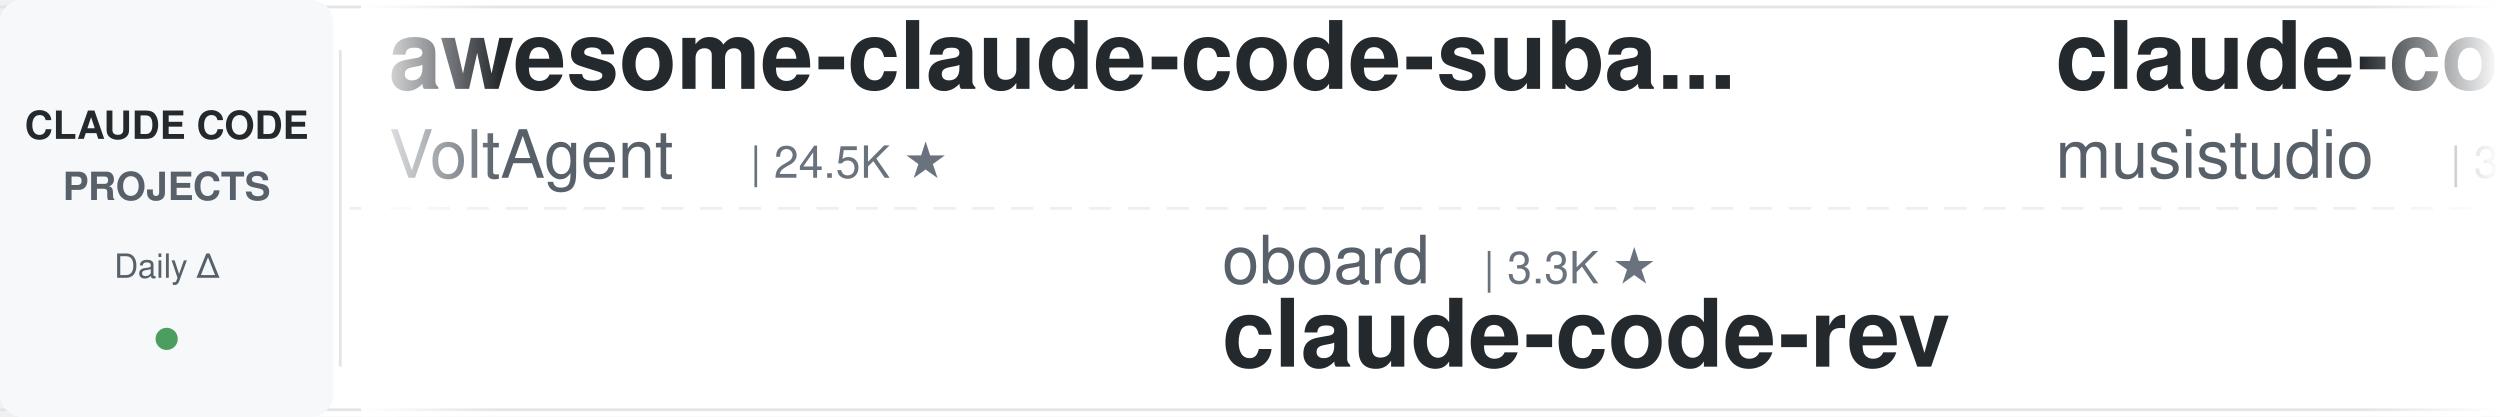
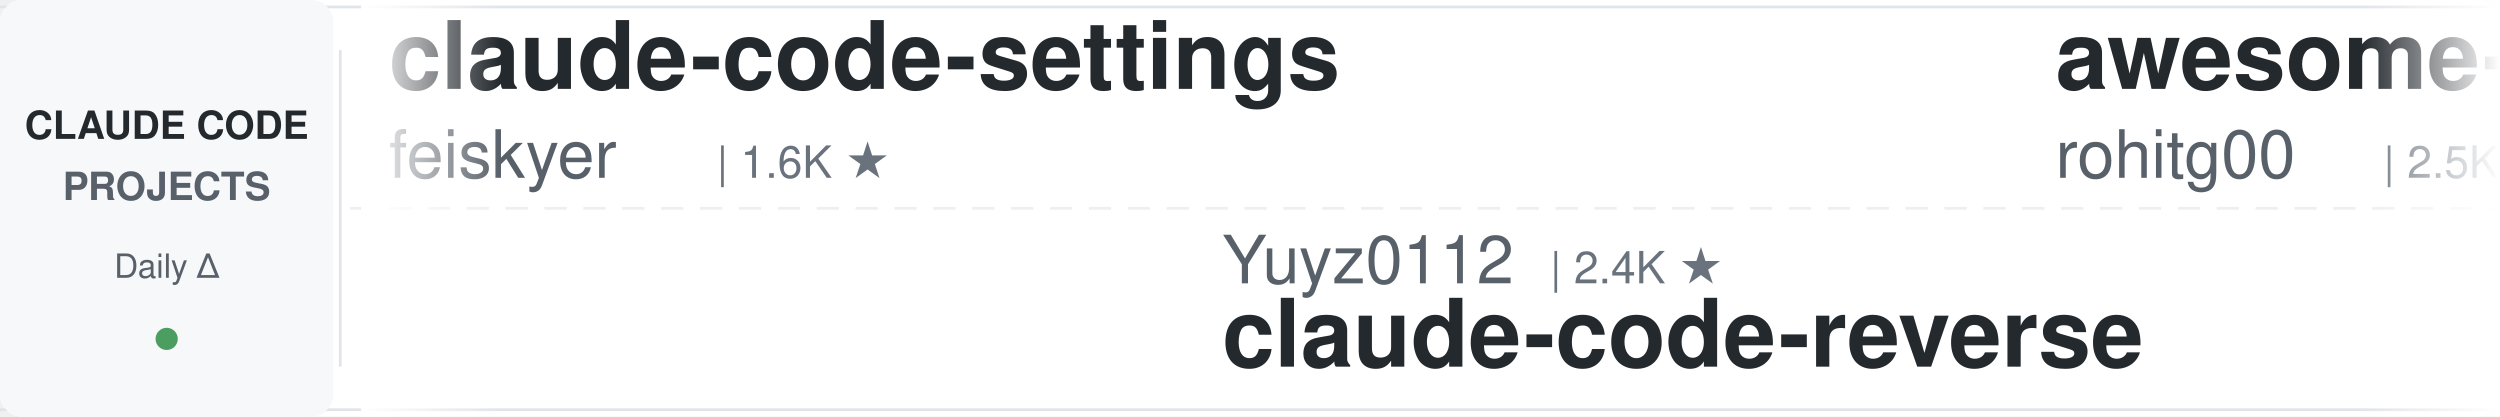
<svg xmlns="http://www.w3.org/2000/svg" width="900" height="150">
  <defs>
    <linearGradient id="leftFade" x1="0%" y1="0%" x2="100%" y2="0%">
      <stop offset="0%" style="stop-color:#ffffff;stop-opacity:1" />
      <stop offset="100%" style="stop-color:#ffffff;stop-opacity:0" />
    </linearGradient>
    <linearGradient id="rightFade" x1="0%" y1="0%" x2="100%" y2="0%">
      <stop offset="0%" style="stop-color:#ffffff;stop-opacity:0" />
      <stop offset="100%" style="stop-color:#ffffff;stop-opacity:1" />
    </linearGradient>
  </defs>
  <rect width="900" height="150" fill="#ffffff" rx="8" />
  <rect x="0" y="2" width="900" height="1" fill="#e1e4e8" />
  <rect x="0" y="147" width="900" height="1" fill="#e1e4e8" />
  <line x1="0" y1="75" x2="900" y2="75" stroke="#e1e4e8" stroke-width="1" stroke-dasharray="8 6" opacity="0.6" />
  <rect x="0" y="0" width="120" height="150" fill="#f6f8fa" rx="8" />
  <text x="60" y="50" font-family="-apple-system, BlinkMacSystemFont, 'Segoe UI', Helvetica, Arial, sans-serif" font-size="14" font-weight="600" fill="#24292e" text-anchor="middle">CLAUDE CODE</text>
  <text x="60" y="72" font-family="-apple-system, BlinkMacSystemFont, 'Segoe UI', Helvetica, Arial, sans-serif" font-size="14" font-weight="600" fill="#586069" text-anchor="middle">PROJECTS</text>
  <text x="60" y="100" font-family="-apple-system, BlinkMacSystemFont, 'Segoe UI', Helvetica, Arial, sans-serif" font-size="12" font-weight="500" fill="#586069" text-anchor="middle">Daily Δ</text>
  <circle cx="60" cy="122" r="4" fill="#22863a" opacity="0.8" />
  <rect x="122" y="18" width="1" height="114" fill="#e1e4e8" />
  <clipPath id="tickerClip">
    <rect x="130" y="0" width="770" height="150" />
  </clipPath>
  <g clip-path="url(#tickerClip)">
    <g id="tickerItems">
      <animateTransform attributeName="transform" attributeType="XML" type="translate" from="0 0" to="-3000 0" dur="54s" repeatCount="indefinite" />
      <g transform="translate(0, 0)">
-         <text x="140" y="32" font-family="-apple-system, BlinkMacSystemFont, 'Segoe UI', Helvetica, Arial, sans-serif" font-size="34" font-weight="600" fill="#24292e">awesome-claude-code-suba...</text>
-         <text x="140" y="64" font-family="-apple-system, BlinkMacSystemFont, 'Segoe UI', Helvetica, Arial, sans-serif" font-size="24" font-weight="400" fill="#586069">VoltAgent</text>
-         <text x="270" y="64" font-family="-apple-system, BlinkMacSystemFont, 'Segoe UI', Helvetica, Arial, sans-serif" font-size="16" font-weight="500" fill="#6a737d">| 24.5K ★</text>
+         <text x="140" y="32" font-family="-apple-system, BlinkMacSystemFont, 'Segoe UI', Helvetica, Arial, sans-serif" font-size="34" font-weight="600" fill="#24292e">claude-code-settings</text>
+         <text x="140" y="64" font-family="-apple-system, BlinkMacSystemFont, 'Segoe UI', Helvetica, Arial, sans-serif" font-size="24" font-weight="400" fill="#586069">feiskyer</text>
+         <text x="258" y="64" font-family="-apple-system, BlinkMacSystemFont, 'Segoe UI', Helvetica, Arial, sans-serif" font-size="16" font-weight="500" fill="#6a737d">| 1.6K ★</text>
      </g>
      <g transform="translate(300, 0)">
-         <text x="140" y="102" font-family="-apple-system, BlinkMacSystemFont, 'Segoe UI', Helvetica, Arial, sans-serif" font-size="24" font-weight="400" fill="#586069">oboard</text>
-         <text x="234" y="102" font-family="-apple-system, BlinkMacSystemFont, 'Segoe UI', Helvetica, Arial, sans-serif" font-size="16" font-weight="500" fill="#6a737d">| 3.3K ★</text>
-         <text x="140" y="132" font-family="-apple-system, BlinkMacSystemFont, 'Segoe UI', Helvetica, Arial, sans-serif" font-size="34" font-weight="600" fill="#24292e">claude-code-rev</text>
+         <text x="140" y="102" font-family="-apple-system, BlinkMacSystemFont, 'Segoe UI', Helvetica, Arial, sans-serif" font-size="24" font-weight="400" fill="#586069">Yuyz0112</text>
+         <text x="258" y="102" font-family="-apple-system, BlinkMacSystemFont, 'Segoe UI', Helvetica, Arial, sans-serif" font-size="16" font-weight="500" fill="#6a737d">| 2.4K ★</text>
+         <text x="140" y="132" font-family="-apple-system, BlinkMacSystemFont, 'Segoe UI', Helvetica, Arial, sans-serif" font-size="34" font-weight="600" fill="#24292e">claude-code-reverse</text>
      </g>
      <g transform="translate(600, 0)">
-         <text x="140" y="32" font-family="-apple-system, BlinkMacSystemFont, 'Segoe UI', Helvetica, Arial, sans-serif" font-size="34" font-weight="600" fill="#24292e">claude-code-router</text>
-         <text x="140" y="64" font-family="-apple-system, BlinkMacSystemFont, 'Segoe UI', Helvetica, Arial, sans-serif" font-size="24" font-weight="400" fill="#586069">musistudio</text>
-         <text x="282" y="64" font-family="-apple-system, BlinkMacSystemFont, 'Segoe UI', Helvetica, Arial, sans-serif" font-size="16" font-weight="500" fill="#6a737d">| 36.8K ★</text>
+         <text x="140" y="32" font-family="-apple-system, BlinkMacSystemFont, 'Segoe UI', Helvetica, Arial, sans-serif" font-size="34" font-weight="600" fill="#24292e">awesome-claude-code-tool...</text>
+         <text x="140" y="64" font-family="-apple-system, BlinkMacSystemFont, 'Segoe UI', Helvetica, Arial, sans-serif" font-size="24" font-weight="400" fill="#586069">rohitg00</text>
+         <text x="258" y="64" font-family="-apple-system, BlinkMacSystemFont, 'Segoe UI', Helvetica, Arial, sans-serif" font-size="16" font-weight="500" fill="#6a737d">| 2.5K ★</text>
      </g>
      <g transform="translate(900, 0)">
-         <text x="140" y="102" font-family="-apple-system, BlinkMacSystemFont, 'Segoe UI', Helvetica, Arial, sans-serif" font-size="24" font-weight="400" fill="#586069">multica-ai</text>
-         <text x="282" y="102" font-family="-apple-system, BlinkMacSystemFont, 'Segoe UI', Helvetica, Arial, sans-serif" font-size="16" font-weight="500" fill="#6a737d">| 205.3K ★</text>
-         <text x="140" y="132" font-family="-apple-system, BlinkMacSystemFont, 'Segoe UI', Helvetica, Arial, sans-serif" font-size="34" font-weight="600" fill="#24292e">andrej-karpathy-skills</text>
+         <text x="140" y="102" font-family="-apple-system, BlinkMacSystemFont, 'Segoe UI', Helvetica, Arial, sans-serif" font-size="24" font-weight="400" fill="#586069">jeremylongshore</text>
+         <text x="342" y="102" font-family="-apple-system, BlinkMacSystemFont, 'Segoe UI', Helvetica, Arial, sans-serif" font-size="16" font-weight="500" fill="#6a737d">| 2.7K ★</text>
+         <text x="140" y="132" font-family="-apple-system, BlinkMacSystemFont, 'Segoe UI', Helvetica, Arial, sans-serif" font-size="34" font-weight="600" fill="#24292e">claude-code-plugins-plus...</text>
      </g>
      <g transform="translate(1200, 0)">
-         <text x="140" y="32" font-family="-apple-system, BlinkMacSystemFont, 'Segoe UI', Helvetica, Arial, sans-serif" font-size="34" font-weight="600" fill="#24292e">claude_codex_bridge</text>
-         <text x="140" y="64" font-family="-apple-system, BlinkMacSystemFont, 'Segoe UI', Helvetica, Arial, sans-serif" font-size="24" font-weight="400" fill="#586069">SeemSeam</text>
-         <text x="258" y="64" font-family="-apple-system, BlinkMacSystemFont, 'Segoe UI', Helvetica, Arial, sans-serif" font-size="16" font-weight="500" fill="#6a737d">| 3.4K ★</text>
+         <text x="140" y="32" font-family="-apple-system, BlinkMacSystemFont, 'Segoe UI', Helvetica, Arial, sans-serif" font-size="34" font-weight="600" fill="#24292e">arcads-claude-code</text>
+         <text x="140" y="64" font-family="-apple-system, BlinkMacSystemFont, 'Segoe UI', Helvetica, Arial, sans-serif" font-size="24" font-weight="400" fill="#586069">krusemediallc</text>
+         <text x="318" y="64" font-family="-apple-system, BlinkMacSystemFont, 'Segoe UI', Helvetica, Arial, sans-serif" font-size="16" font-weight="500" fill="#6a737d">| 1.4K ★</text>
      </g>
      <g transform="translate(1500, 0)">
-         <text x="140" y="102" font-family="-apple-system, BlinkMacSystemFont, 'Segoe UI', Helvetica, Arial, sans-serif" font-size="24" font-weight="400" fill="#586069">Pimzino</text>
-         <text x="246" y="102" font-family="-apple-system, BlinkMacSystemFont, 'Segoe UI', Helvetica, Arial, sans-serif" font-size="16" font-weight="500" fill="#6a737d">| 3.8K ★</text>
-         <text x="140" y="132" font-family="-apple-system, BlinkMacSystemFont, 'Segoe UI', Helvetica, Arial, sans-serif" font-size="34" font-weight="600" fill="#24292e">claude-code-spec-workflo...</text>
+         <text x="140" y="102" font-family="-apple-system, BlinkMacSystemFont, 'Segoe UI', Helvetica, Arial, sans-serif" font-size="24" font-weight="400" fill="#586069">pedrohcgs</text>
+         <text x="270" y="102" font-family="-apple-system, BlinkMacSystemFont, 'Segoe UI', Helvetica, Arial, sans-serif" font-size="16" font-weight="500" fill="#6a737d">| 1.5K ★</text>
+         <text x="140" y="132" font-family="-apple-system, BlinkMacSystemFont, 'Segoe UI', Helvetica, Arial, sans-serif" font-size="34" font-weight="600" fill="#24292e">claude-code-my-workflow</text>
      </g>
      <g transform="translate(1800, 0)">
-         <text x="140" y="32" font-family="-apple-system, BlinkMacSystemFont, 'Segoe UI', Helvetica, Arial, sans-serif" font-size="34" font-weight="600" fill="#24292e">my-claude-code-setup</text>
-         <text x="140" y="64" font-family="-apple-system, BlinkMacSystemFont, 'Segoe UI', Helvetica, Arial, sans-serif" font-size="24" font-weight="400" fill="#586069">centminmod</text>
-         <text x="282" y="64" font-family="-apple-system, BlinkMacSystemFont, 'Segoe UI', Helvetica, Arial, sans-serif" font-size="16" font-weight="500" fill="#6a737d">| 2.6K ★</text>
+         <text x="140" y="32" font-family="-apple-system, BlinkMacSystemFont, 'Segoe UI', Helvetica, Arial, sans-serif" font-size="34" font-weight="600" fill="#24292e">claude-code-proxy</text>
+         <text x="140" y="64" font-family="-apple-system, BlinkMacSystemFont, 'Segoe UI', Helvetica, Arial, sans-serif" font-size="24" font-weight="400" fill="#586069">1rgs</text>
+         <text x="210" y="64" font-family="-apple-system, BlinkMacSystemFont, 'Segoe UI', Helvetica, Arial, sans-serif" font-size="16" font-weight="500" fill="#6a737d">| 3.7K ★</text>
      </g>
      <g transform="translate(2100, 0)">
-         <text x="140" y="102" font-family="-apple-system, BlinkMacSystemFont, 'Segoe UI', Helvetica, Arial, sans-serif" font-size="24" font-weight="400" fill="#586069">WorldFlowAI</text>
-         <text x="294" y="102" font-family="-apple-system, BlinkMacSystemFont, 'Segoe UI', Helvetica, Arial, sans-serif" font-size="16" font-weight="500" fill="#6a737d">| 1.6K ★</text>
-         <text x="140" y="132" font-family="-apple-system, BlinkMacSystemFont, 'Segoe UI', Helvetica, Arial, sans-serif" font-size="34" font-weight="600" fill="#24292e">everything-claude-code</text>
+         <text x="140" y="102" font-family="-apple-system, BlinkMacSystemFont, 'Segoe UI', Helvetica, Arial, sans-serif" font-size="24" font-weight="400" fill="#586069">anthropics</text>
+         <text x="282" y="102" font-family="-apple-system, BlinkMacSystemFont, 'Segoe UI', Helvetica, Arial, sans-serif" font-size="16" font-weight="500" fill="#6a737d">| 6.0K ★</text>
+         <text x="140" y="132" font-family="-apple-system, BlinkMacSystemFont, 'Segoe UI', Helvetica, Arial, sans-serif" font-size="34" font-weight="600" fill="#24292e">claude-code-security-rev...</text>
      </g>
      <g transform="translate(2400, 0)">
-         <text x="140" y="32" font-family="-apple-system, BlinkMacSystemFont, 'Segoe UI', Helvetica, Arial, sans-serif" font-size="34" font-weight="600" fill="#24292e">claude-code-action</text>
-         <text x="140" y="64" font-family="-apple-system, BlinkMacSystemFont, 'Segoe UI', Helvetica, Arial, sans-serif" font-size="24" font-weight="400" fill="#586069">anthropics</text>
-         <text x="282" y="64" font-family="-apple-system, BlinkMacSystemFont, 'Segoe UI', Helvetica, Arial, sans-serif" font-size="16" font-weight="500" fill="#6a737d">| 8.7K ★</text>
+         <text x="140" y="32" font-family="-apple-system, BlinkMacSystemFont, 'Segoe UI', Helvetica, Arial, sans-serif" font-size="34" font-weight="600" fill="#24292e">claude-code-rev</text>
+         <text x="140" y="64" font-family="-apple-system, BlinkMacSystemFont, 'Segoe UI', Helvetica, Arial, sans-serif" font-size="24" font-weight="400" fill="#586069">oboard</text>
+         <text x="234" y="64" font-family="-apple-system, BlinkMacSystemFont, 'Segoe UI', Helvetica, Arial, sans-serif" font-size="16" font-weight="500" fill="#6a737d">| 3.3K ★</text>
      </g>
      <g transform="translate(2700, 0)">
-         <text x="140" y="102" font-family="-apple-system, BlinkMacSystemFont, 'Segoe UI', Helvetica, Arial, sans-serif" font-size="24" font-weight="400" fill="#586069">Windy3f3f3f3f</text>
-         <text x="318" y="102" font-family="-apple-system, BlinkMacSystemFont, 'Segoe UI', Helvetica, Arial, sans-serif" font-size="16" font-weight="500" fill="#6a737d">| 3.5K ★</text>
-         <text x="140" y="132" font-family="-apple-system, BlinkMacSystemFont, 'Segoe UI', Helvetica, Arial, sans-serif" font-size="34" font-weight="600" fill="#24292e">how-claude-code-works</text>
+         <text x="140" y="102" font-family="-apple-system, BlinkMacSystemFont, 'Segoe UI', Helvetica, Arial, sans-serif" font-size="24" font-weight="400" fill="#586069">AprilNEA</text>
+         <text x="258" y="102" font-family="-apple-system, BlinkMacSystemFont, 'Segoe UI', Helvetica, Arial, sans-serif" font-size="16" font-weight="500" fill="#6a737d">| 391 ★</text>
+         <text x="140" y="132" font-family="-apple-system, BlinkMacSystemFont, 'Segoe UI', Helvetica, Arial, sans-serif" font-size="34" font-weight="600" fill="#24292e">claude-code-source</text>
      </g>
      <g transform="translate(3000, 0)">
-         <text x="140" y="32" font-family="-apple-system, BlinkMacSystemFont, 'Segoe UI', Helvetica, Arial, sans-serif" font-size="34" font-weight="600" fill="#24292e">awesome-claude-code-suba...</text>
-         <text x="140" y="64" font-family="-apple-system, BlinkMacSystemFont, 'Segoe UI', Helvetica, Arial, sans-serif" font-size="24" font-weight="400" fill="#586069">VoltAgent</text>
-         <text x="270" y="64" font-family="-apple-system, BlinkMacSystemFont, 'Segoe UI', Helvetica, Arial, sans-serif" font-size="16" font-weight="500" fill="#6a737d">| 24.5K ★</text>
+         <text x="140" y="32" font-family="-apple-system, BlinkMacSystemFont, 'Segoe UI', Helvetica, Arial, sans-serif" font-size="34" font-weight="600" fill="#24292e">claude-code-settings</text>
+         <text x="140" y="64" font-family="-apple-system, BlinkMacSystemFont, 'Segoe UI', Helvetica, Arial, sans-serif" font-size="24" font-weight="400" fill="#586069">feiskyer</text>
+         <text x="258" y="64" font-family="-apple-system, BlinkMacSystemFont, 'Segoe UI', Helvetica, Arial, sans-serif" font-size="16" font-weight="500" fill="#6a737d">| 1.6K ★</text>
      </g>
      <g transform="translate(3300, 0)">
-         <text x="140" y="102" font-family="-apple-system, BlinkMacSystemFont, 'Segoe UI', Helvetica, Arial, sans-serif" font-size="24" font-weight="400" fill="#586069">oboard</text>
-         <text x="234" y="102" font-family="-apple-system, BlinkMacSystemFont, 'Segoe UI', Helvetica, Arial, sans-serif" font-size="16" font-weight="500" fill="#6a737d">| 3.3K ★</text>
-         <text x="140" y="132" font-family="-apple-system, BlinkMacSystemFont, 'Segoe UI', Helvetica, Arial, sans-serif" font-size="34" font-weight="600" fill="#24292e">claude-code-rev</text>
+         <text x="140" y="102" font-family="-apple-system, BlinkMacSystemFont, 'Segoe UI', Helvetica, Arial, sans-serif" font-size="24" font-weight="400" fill="#586069">Yuyz0112</text>
+         <text x="258" y="102" font-family="-apple-system, BlinkMacSystemFont, 'Segoe UI', Helvetica, Arial, sans-serif" font-size="16" font-weight="500" fill="#6a737d">| 2.4K ★</text>
+         <text x="140" y="132" font-family="-apple-system, BlinkMacSystemFont, 'Segoe UI', Helvetica, Arial, sans-serif" font-size="34" font-weight="600" fill="#24292e">claude-code-reverse</text>
      </g>
      <g transform="translate(3600, 0)">
-         <text x="140" y="32" font-family="-apple-system, BlinkMacSystemFont, 'Segoe UI', Helvetica, Arial, sans-serif" font-size="34" font-weight="600" fill="#24292e">claude-code-router</text>
-         <text x="140" y="64" font-family="-apple-system, BlinkMacSystemFont, 'Segoe UI', Helvetica, Arial, sans-serif" font-size="24" font-weight="400" fill="#586069">musistudio</text>
-         <text x="282" y="64" font-family="-apple-system, BlinkMacSystemFont, 'Segoe UI', Helvetica, Arial, sans-serif" font-size="16" font-weight="500" fill="#6a737d">| 36.8K ★</text>
+         <text x="140" y="32" font-family="-apple-system, BlinkMacSystemFont, 'Segoe UI', Helvetica, Arial, sans-serif" font-size="34" font-weight="600" fill="#24292e">awesome-claude-code-tool...</text>
+         <text x="140" y="64" font-family="-apple-system, BlinkMacSystemFont, 'Segoe UI', Helvetica, Arial, sans-serif" font-size="24" font-weight="400" fill="#586069">rohitg00</text>
+         <text x="258" y="64" font-family="-apple-system, BlinkMacSystemFont, 'Segoe UI', Helvetica, Arial, sans-serif" font-size="16" font-weight="500" fill="#6a737d">| 2.5K ★</text>
      </g>
      <g transform="translate(3900, 0)">
-         <text x="140" y="102" font-family="-apple-system, BlinkMacSystemFont, 'Segoe UI', Helvetica, Arial, sans-serif" font-size="24" font-weight="400" fill="#586069">multica-ai</text>
-         <text x="282" y="102" font-family="-apple-system, BlinkMacSystemFont, 'Segoe UI', Helvetica, Arial, sans-serif" font-size="16" font-weight="500" fill="#6a737d">| 205.3K ★</text>
-         <text x="140" y="132" font-family="-apple-system, BlinkMacSystemFont, 'Segoe UI', Helvetica, Arial, sans-serif" font-size="34" font-weight="600" fill="#24292e">andrej-karpathy-skills</text>
+         <text x="140" y="102" font-family="-apple-system, BlinkMacSystemFont, 'Segoe UI', Helvetica, Arial, sans-serif" font-size="24" font-weight="400" fill="#586069">jeremylongshore</text>
+         <text x="342" y="102" font-family="-apple-system, BlinkMacSystemFont, 'Segoe UI', Helvetica, Arial, sans-serif" font-size="16" font-weight="500" fill="#6a737d">| 2.7K ★</text>
+         <text x="140" y="132" font-family="-apple-system, BlinkMacSystemFont, 'Segoe UI', Helvetica, Arial, sans-serif" font-size="34" font-weight="600" fill="#24292e">claude-code-plugins-plus...</text>
      </g>
    </g>
  </g>
  <rect x="130" y="0" width="50" height="150" fill="url(#leftFade)" />
  <rect x="850" y="0" width="50" height="150" fill="url(#rightFade)" />
</svg>
